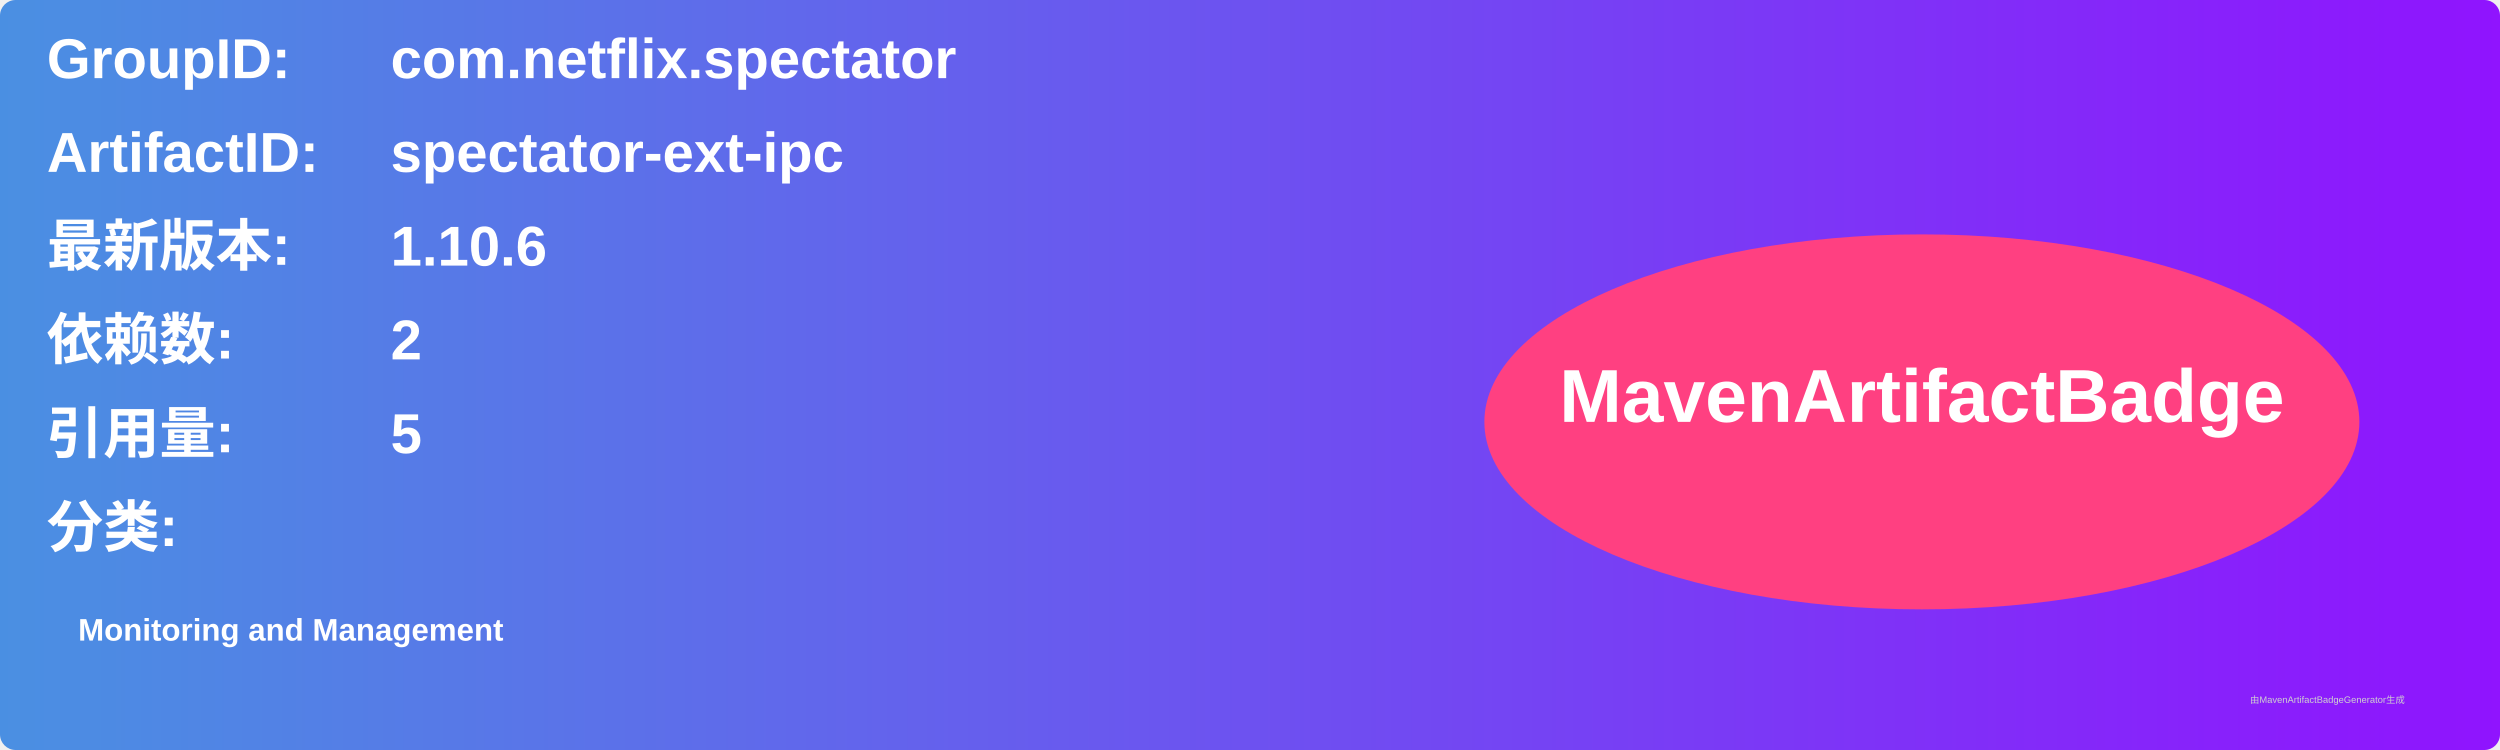
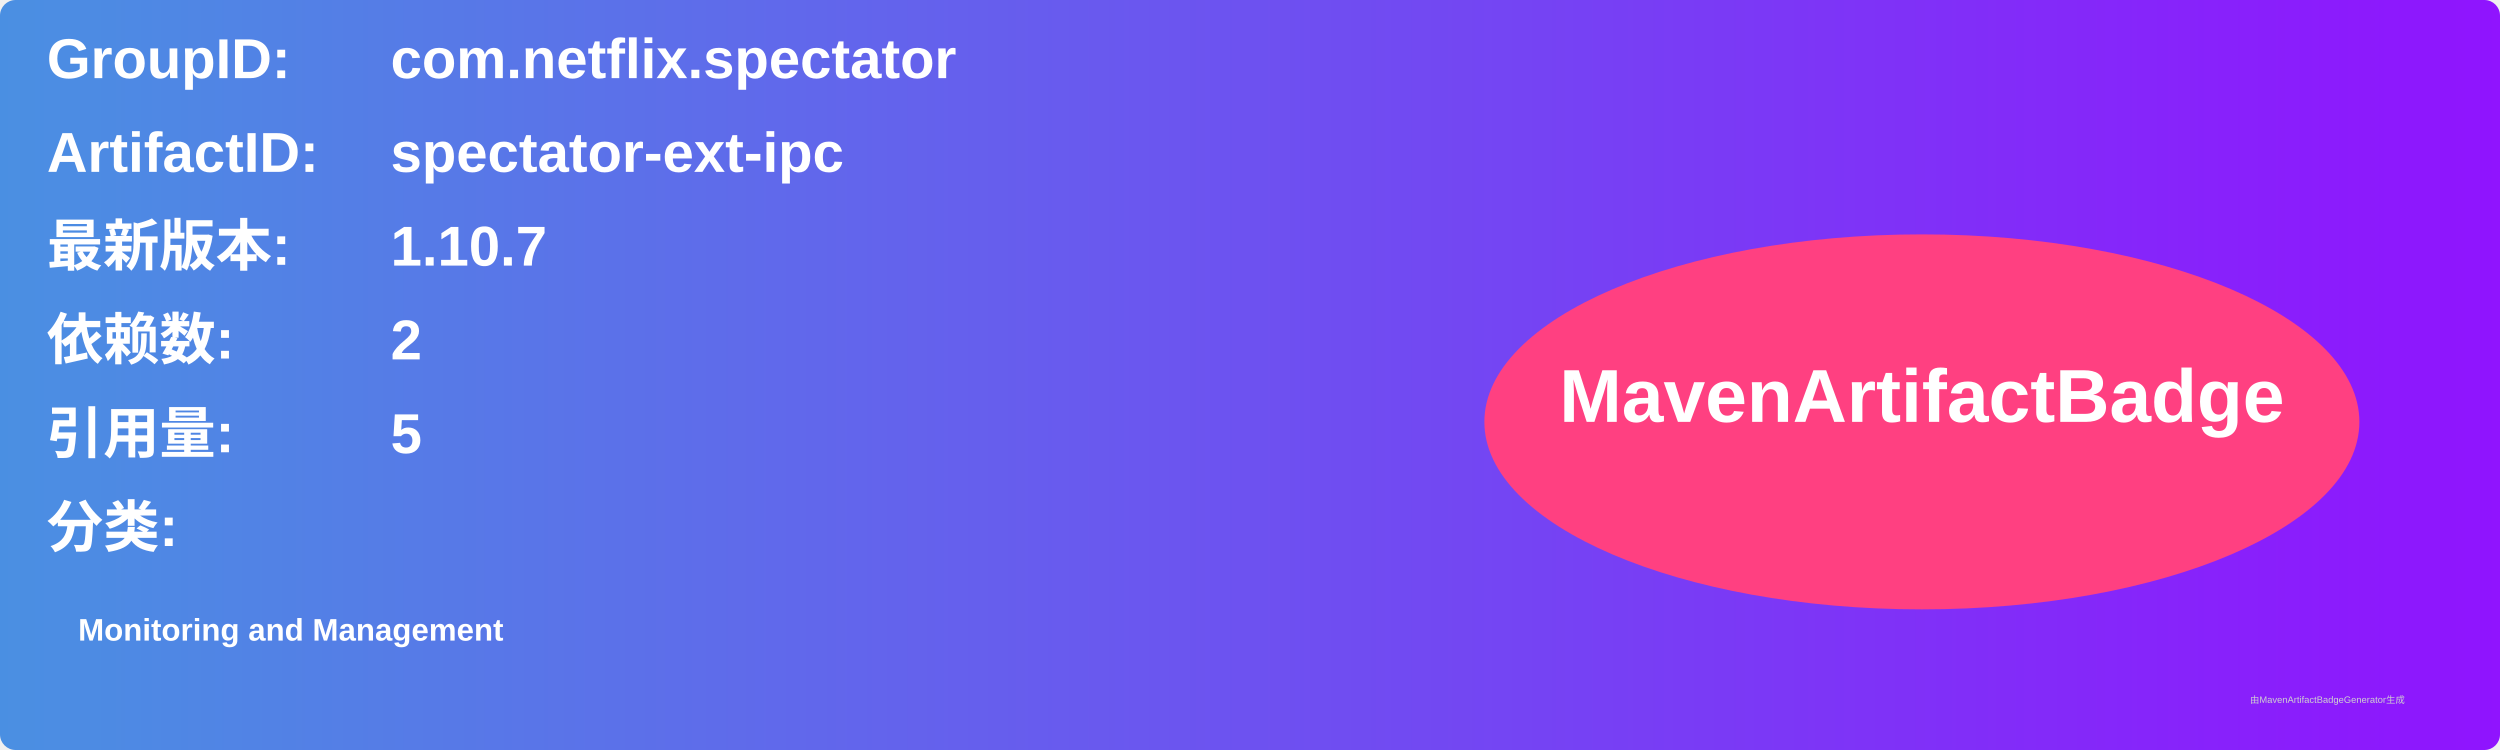
<svg xmlns="http://www.w3.org/2000/svg" width="800" height="240" viewBox="0 0 800 240">
  <linearGradient id="grad" x1="0%" y1="0%" x2="100%" y2="0%">
    <stop offset="0%" stop-color="#4a90e2" />
    <stop offset="100%" stop-color="#9013fe" />
  </linearGradient>
  <rect width="100%" height="100%" rx="5" ry="5" fill="url(#grad)" />
  <g transform="translate(15, 15)">
    <text x="0" y="10" font-family="Arial" font-size="18" fill="white" font-weight="bold" width="260">GroupID:</text>
    <text x="110" y="10" font-family="Arial" font-size="18" fill="white" font-weight="bold" width="460">com.netflix.spectator</text>
    <text x="0" y="40" font-family="Arial" font-size="18" fill="white" font-weight="bold" width="260">ArtifactID:</text>
    <text x="110" y="40" font-family="Arial" font-size="18" fill="white" font-weight="bold" width="460">spectator-ext-ipc</text>
    <text x="0" y="70" font-family="Arial" font-size="18" fill="white" font-weight="bold">最新版本:</text>
    <text x="110" y="70" font-family="Arial" font-size="18" fill="white" font-weight="bold">
-       <tspan font-weight="bold">1.10.6</tspan>
+       <tspan font-weight="bold">1.10.7</tspan>
    </text>
    <text x="0" y="100" font-family="Arial" font-size="18" fill="white" font-weight="bold">依赖数: </text>
    <text x="110" y="100" font-family="Arial" font-size="18" fill="white">
      <tspan font-weight="bold">2</tspan>
    </text>
    <text x="0" y="130" font-family="Arial" font-size="18" fill="white" font-weight="bold">引用量: </text>
    <text x="110" y="130" font-family="Arial" font-size="18" fill="white">
      <tspan font-weight="bold">5</tspan>
    </text>
    <text x="0" y="160" font-family="Arial" font-size="18" fill="white" font-weight="bold">分类:</text>
    <text x="10" y="190" font-family="Arial" font-size="10" fill="white">
      <tspan font-weight="bold">Monitoring and Management</tspan>
    </text>
    <ellipse cx="600" cy="120" rx="140" ry="60" fill="#ff4081" />
    <text x="600" y="120" text-anchor="middle" font-family="Arial" font-size="24" fill="white" font-weight="bold">MavenArtifactBadge</text>
  </g>
  <text x="720" y="225" font-family="Arial" font-size="3" fill="#d0d0d0">由MavenArtifactBadgeGenerator生成</text>
</svg>
